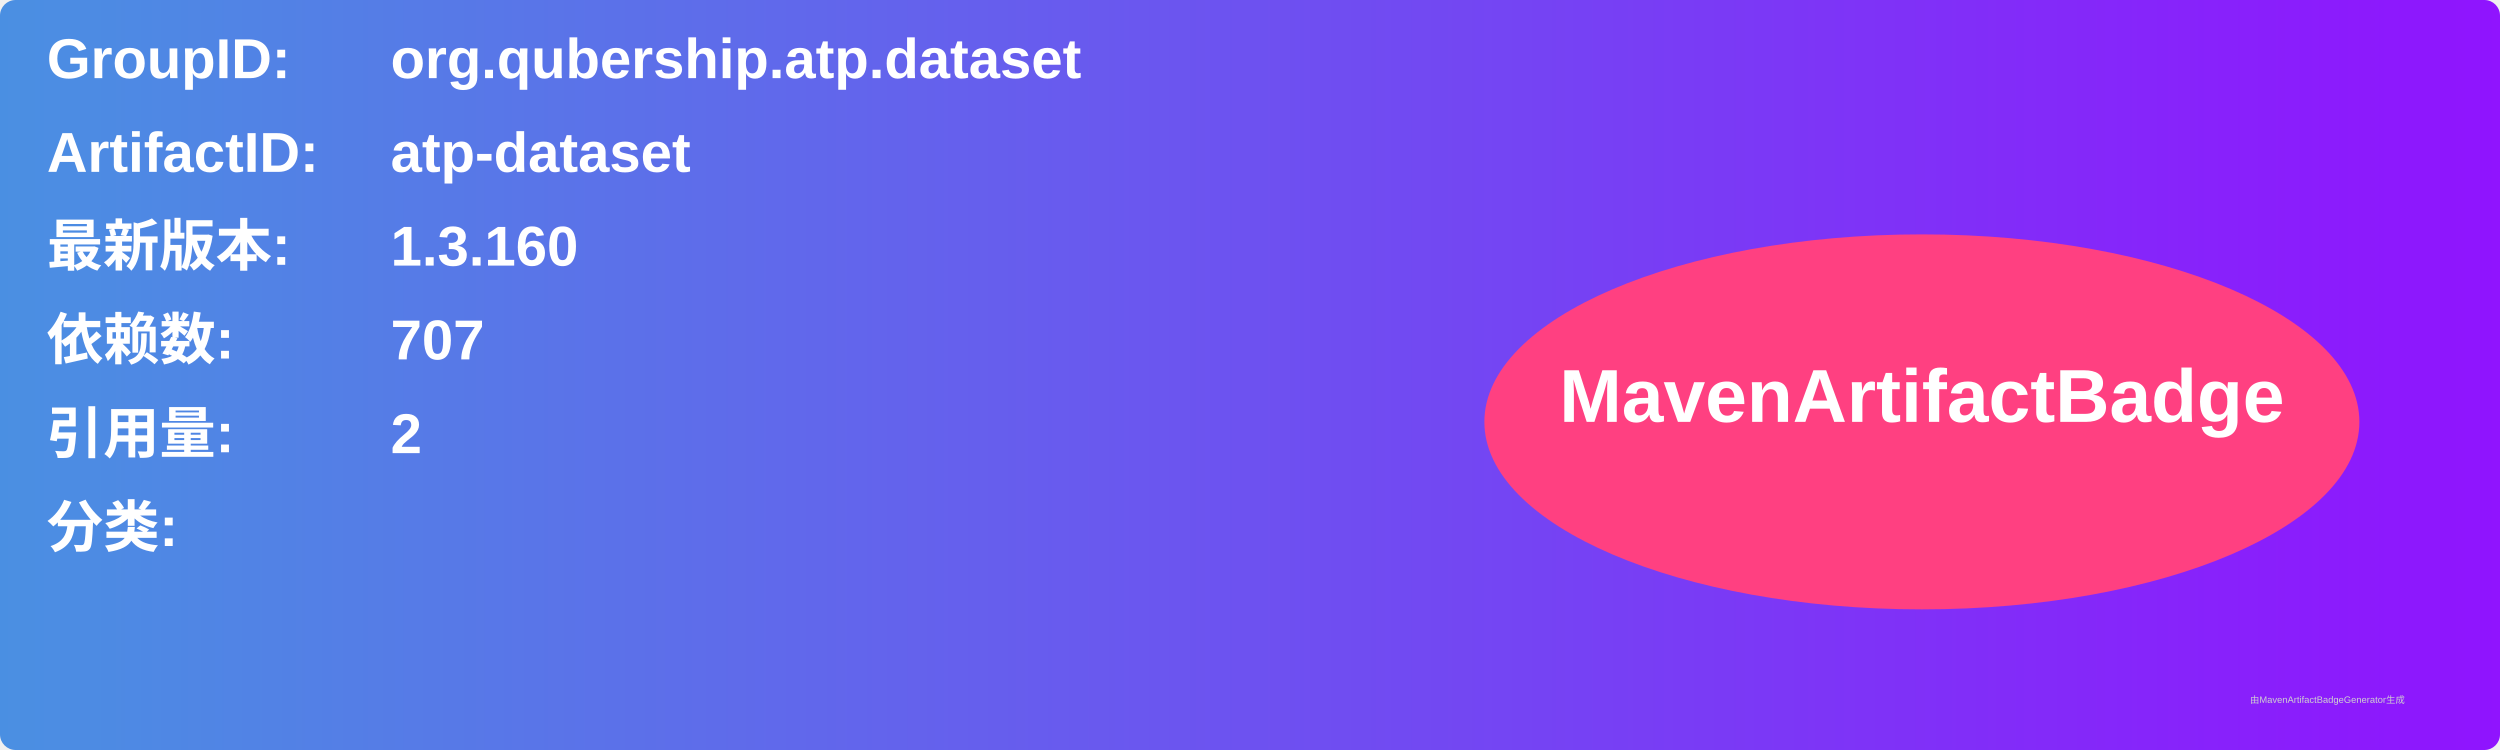
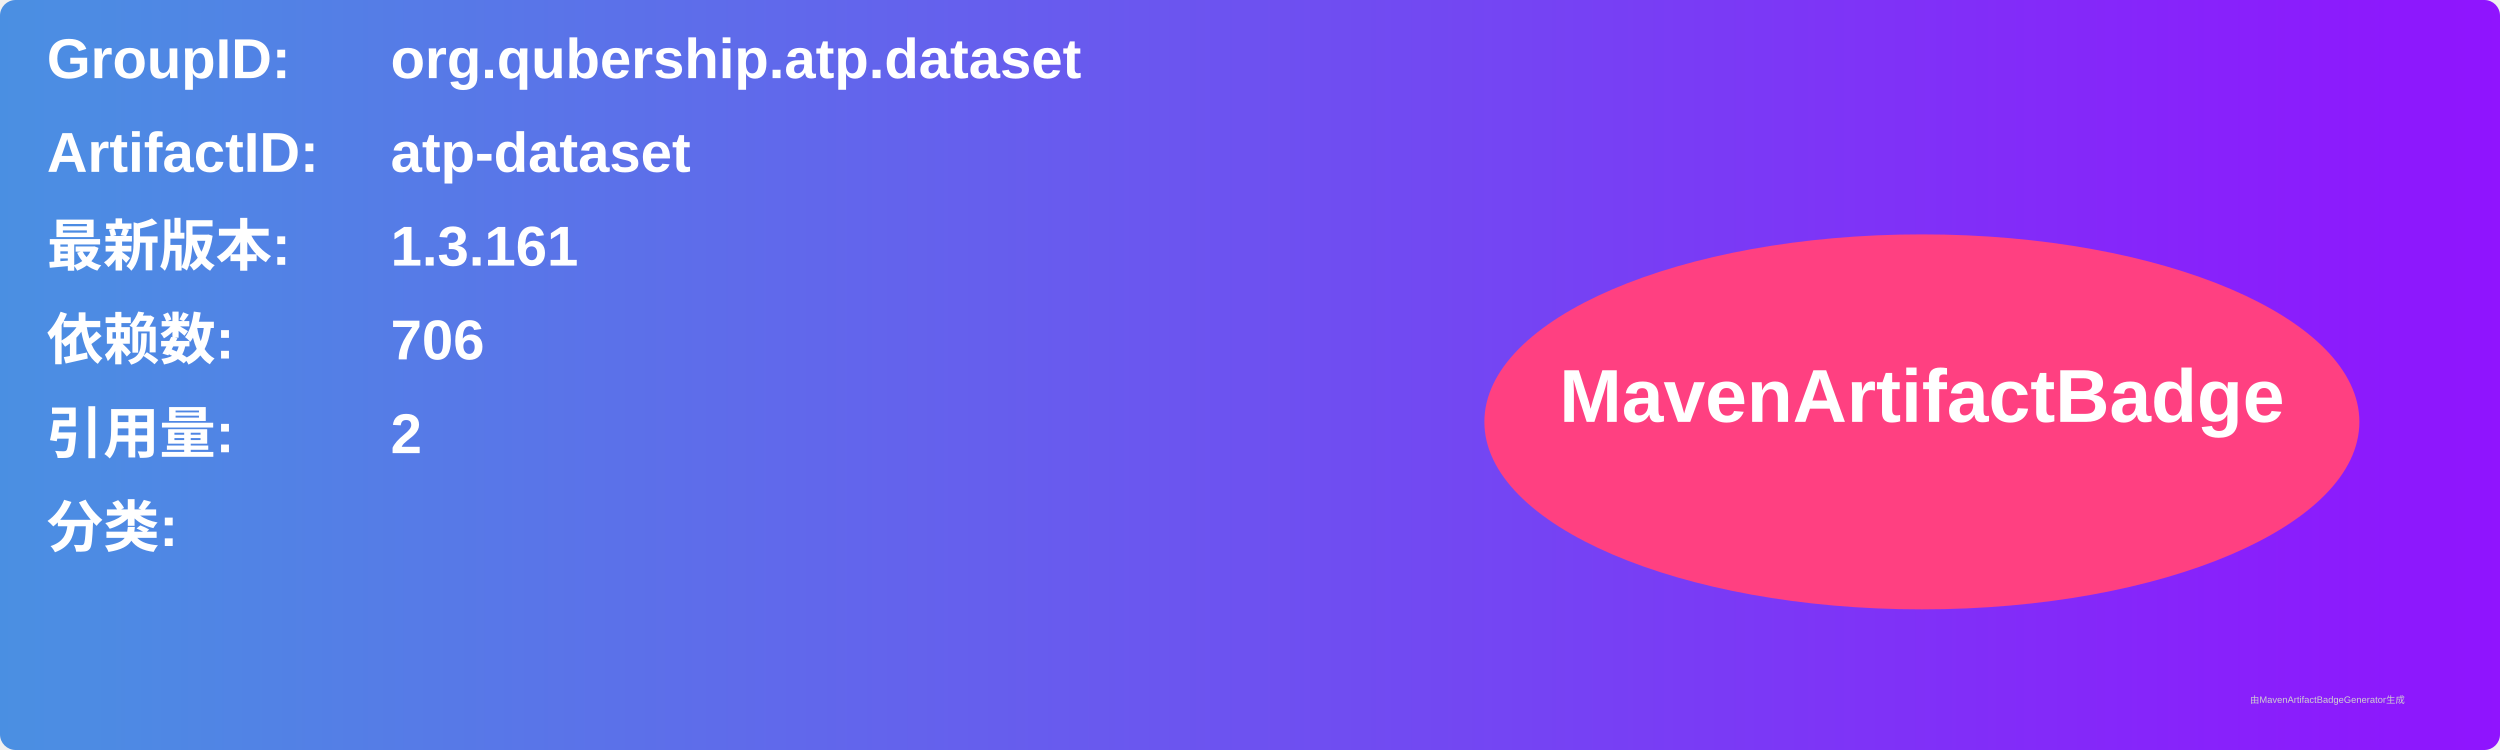
<svg xmlns="http://www.w3.org/2000/svg" width="800" height="240" viewBox="0 0 800 240">
  <linearGradient id="grad" x1="0%" y1="0%" x2="100%" y2="0%">
    <stop offset="0%" stop-color="#4a90e2" />
    <stop offset="100%" stop-color="#9013fe" />
  </linearGradient>
  <rect width="100%" height="100%" rx="5" ry="5" fill="url(#grad)" />
  <g transform="translate(15, 15)">
    <text x="0" y="10" font-family="Arial" font-size="18" fill="white" font-weight="bold" width="260">GroupID:</text>
    <text x="110" y="10" font-family="Arial" font-size="18" fill="white" font-weight="bold" width="460">org.qubership.atp.dataset</text>
    <text x="0" y="40" font-family="Arial" font-size="18" fill="white" font-weight="bold" width="260">ArtifactID:</text>
    <text x="110" y="40" font-family="Arial" font-size="18" fill="white" font-weight="bold" width="460">atp-dataset</text>
    <text x="0" y="70" font-family="Arial" font-size="18" fill="white" font-weight="bold">最新版本:</text>
    <text x="110" y="70" font-family="Arial" font-size="18" fill="white" font-weight="bold">
-       <tspan font-weight="bold">1.3.160</tspan>
+       <tspan font-weight="bold">1.3.161</tspan>
    </text>
    <text x="0" y="100" font-family="Arial" font-size="18" fill="white" font-weight="bold">依赖数: </text>
    <text x="110" y="100" font-family="Arial" font-size="18" fill="white">
-       <tspan font-weight="bold">707</tspan>
+       <tspan font-weight="bold">706</tspan>
    </text>
    <text x="0" y="130" font-family="Arial" font-size="18" fill="white" font-weight="bold">引用量: </text>
    <text x="110" y="130" font-family="Arial" font-size="18" fill="white">
      <tspan font-weight="bold">2</tspan>
    </text>
    <text x="0" y="160" font-family="Arial" font-size="18" fill="white" font-weight="bold">分类:</text>
    <text x="10" y="190" font-family="Arial" font-size="10" fill="white">
      <tspan font-weight="bold" />
    </text>
    <ellipse cx="600" cy="120" rx="140" ry="60" fill="#ff4081" />
    <text x="600" y="120" text-anchor="middle" font-family="Arial" font-size="24" fill="white" font-weight="bold">MavenArtifactBadge</text>
  </g>
  <text x="720" y="225" font-family="Arial" font-size="3" fill="#d0d0d0">由MavenArtifactBadgeGenerator生成</text>
</svg>
